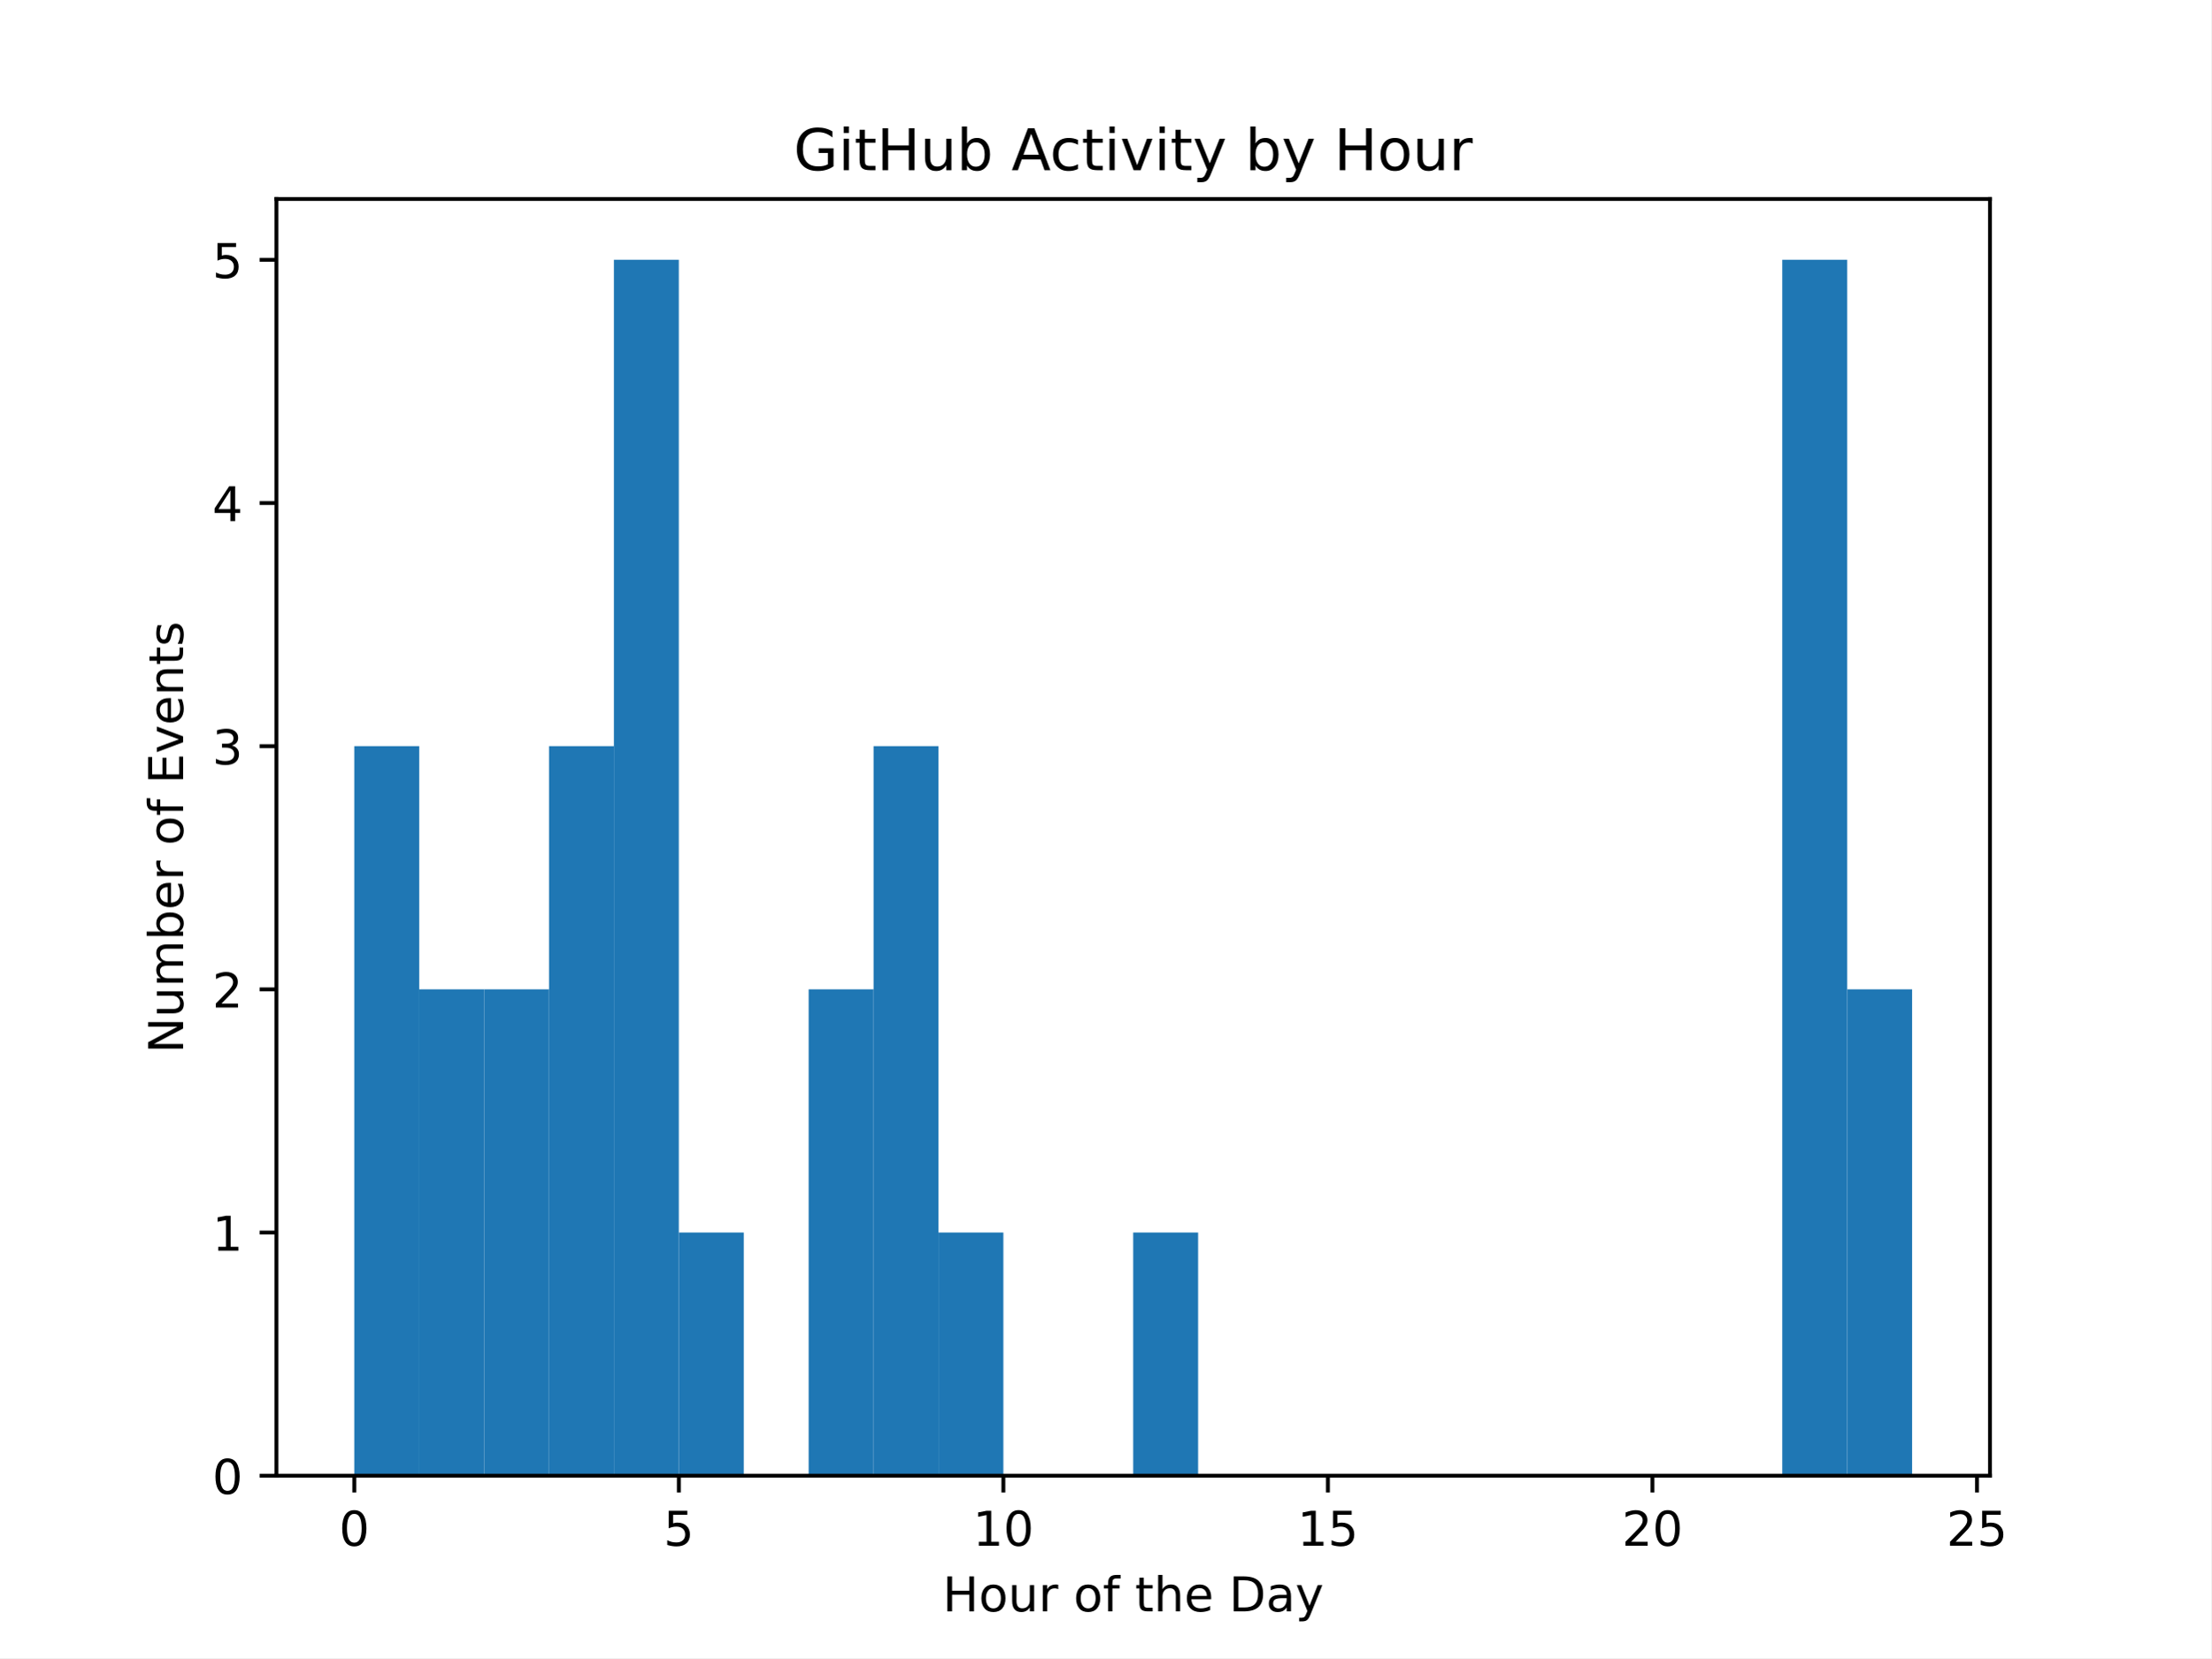
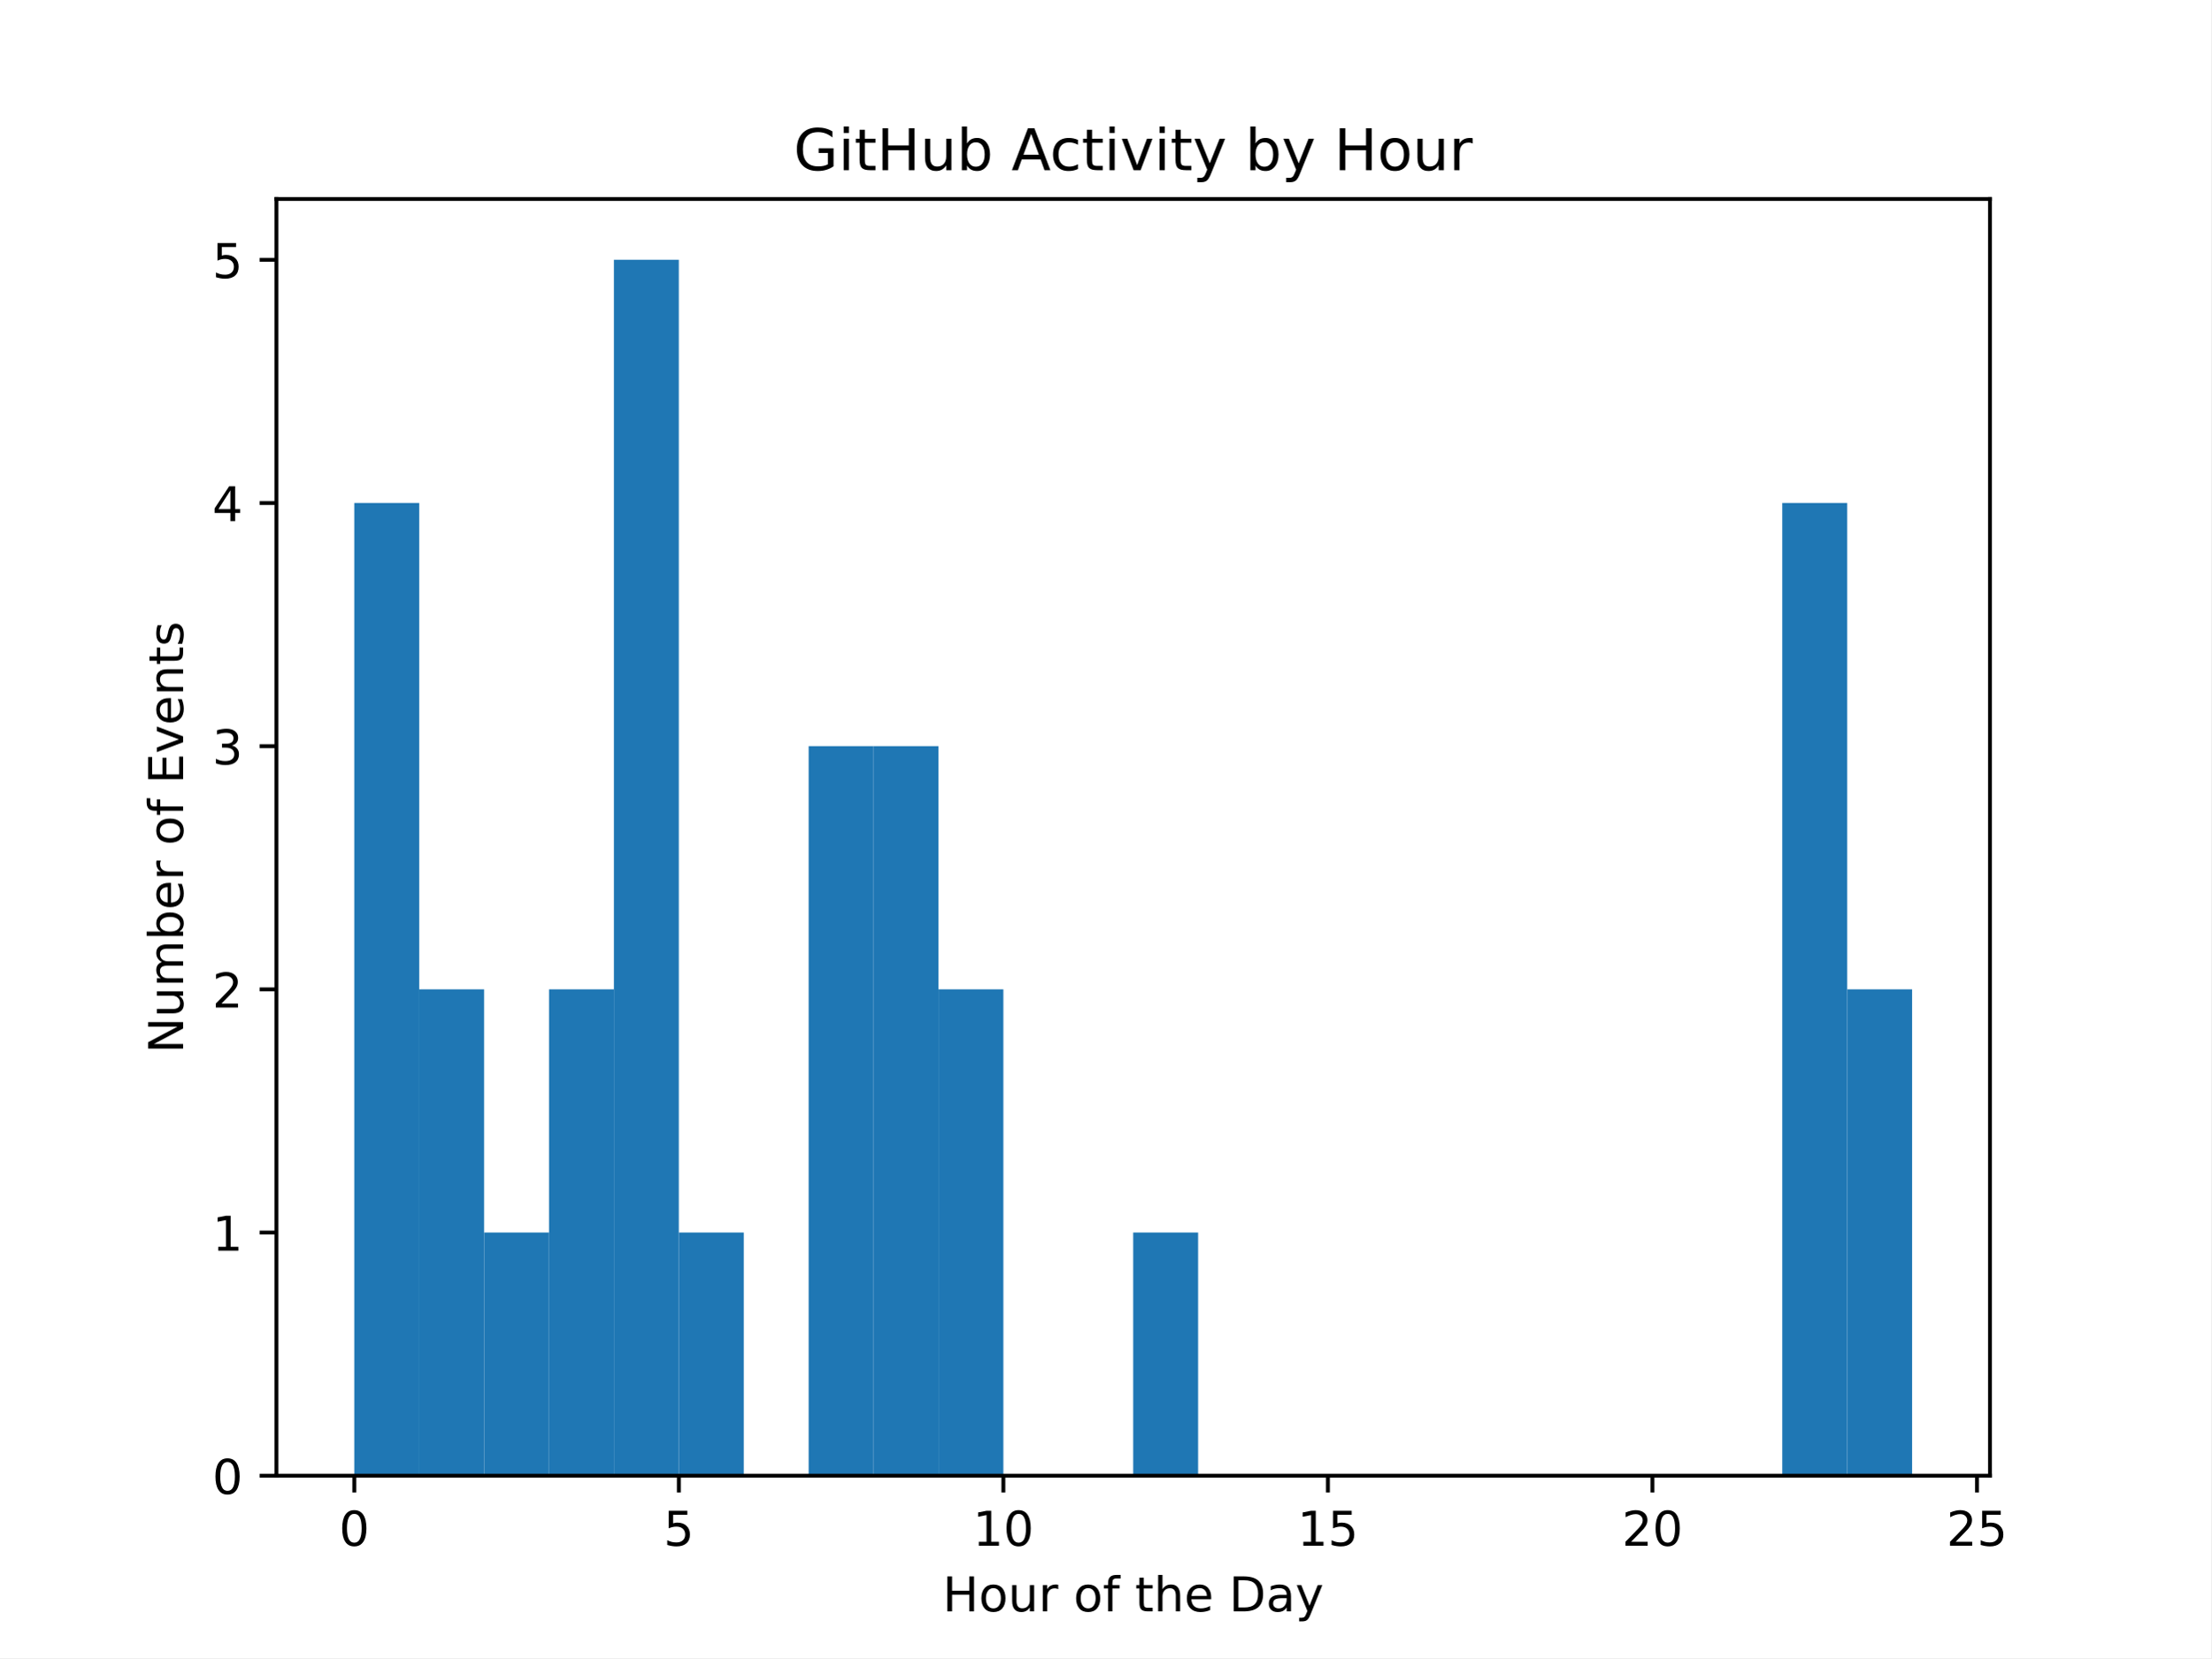
<svg xmlns="http://www.w3.org/2000/svg" xmlns:xlink="http://www.w3.org/1999/xlink" width="460.8pt" height="345.6pt" viewBox="0 0 460.8 345.6" version="1.1">
  <defs>
    <style type="text/css">*{stroke-linejoin: round; stroke-linecap: butt}</style>
  </defs>
  <g id="figure_1">
    <g id="patch_1">
      <path d="M 0 345.6  L 460.8 345.6  L 460.8 0  L 0 0  z " style="fill: #ffffff" />
    </g>
    <g id="axes_1">
      <g id="patch_2">
        <path d="M 57.6 307.584  L 414.72 307.584  L 414.72 41.472  L 57.6 41.472  z " style="fill: #ffffff" />
      </g>
      <g id="patch_3">
-         <path d="M 73.833 307.584  L 87.36 307.584  L 87.36 155.52  L 73.833 155.52  z " clip-path="url(#p62f6ac0e8d)" style="fill: #1f77b4" />
+         <path d="M 73.833 307.584  L 87.36 307.584  L 87.36 104.832  L 73.833 104.832  z " clip-path="url(#p8f78853cb5)" style="fill: #1f77b4" />
      </g>
      <g id="patch_4">
-         <path d="M 87.36 307.584  L 100.887 307.584  L 100.887 206.208  L 87.36 206.208  z " clip-path="url(#p62f6ac0e8d)" style="fill: #1f77b4" />
+         <path d="M 87.36 307.584  L 100.887 307.584  L 100.887 206.208  L 87.36 206.208  z " clip-path="url(#p8f78853cb5)" style="fill: #1f77b4" />
      </g>
      <g id="patch_5">
-         <path d="M 100.887 307.584  L 114.415 307.584  L 114.415 206.208  L 100.887 206.208  z " clip-path="url(#p62f6ac0e8d)" style="fill: #1f77b4" />
+         <path d="M 100.887 307.584  L 114.415 307.584  L 114.415 256.896  L 100.887 256.896  z " clip-path="url(#p8f78853cb5)" style="fill: #1f77b4" />
      </g>
      <g id="patch_6">
-         <path d="M 114.415 307.584  L 127.942 307.584  L 127.942 155.52  L 114.415 155.52  z " clip-path="url(#p62f6ac0e8d)" style="fill: #1f77b4" />
+         <path d="M 114.415 307.584  L 127.942 307.584  L 127.942 206.208  L 114.415 206.208  z " clip-path="url(#p8f78853cb5)" style="fill: #1f77b4" />
      </g>
      <g id="patch_7">
-         <path d="M 127.942 307.584  L 141.469 307.584  L 141.469 54.144  L 127.942 54.144  z " clip-path="url(#p62f6ac0e8d)" style="fill: #1f77b4" />
+         <path d="M 127.942 307.584  L 141.469 307.584  L 141.469 54.144  L 127.942 54.144  z " clip-path="url(#p8f78853cb5)" style="fill: #1f77b4" />
      </g>
      <g id="patch_8">
-         <path d="M 141.469 307.584  L 154.996 307.584  L 154.996 256.896  L 141.469 256.896  z " clip-path="url(#p62f6ac0e8d)" style="fill: #1f77b4" />
+         <path d="M 141.469 307.584  L 154.996 307.584  L 154.996 256.896  L 141.469 256.896  z " clip-path="url(#p8f78853cb5)" style="fill: #1f77b4" />
      </g>
      <g id="patch_9">
-         <path d="M 154.996 307.584  L 168.524 307.584  L 168.524 307.584  L 154.996 307.584  z " clip-path="url(#p62f6ac0e8d)" style="fill: #1f77b4" />
+         <path d="M 154.996 307.584  L 168.524 307.584  L 168.524 307.584  L 154.996 307.584  z " clip-path="url(#p8f78853cb5)" style="fill: #1f77b4" />
      </g>
      <g id="patch_10">
-         <path d="M 168.524 307.584  L 182.051 307.584  L 182.051 206.208  L 168.524 206.208  z " clip-path="url(#p62f6ac0e8d)" style="fill: #1f77b4" />
+         <path d="M 168.524 307.584  L 182.051 307.584  L 182.051 155.52  L 168.524 155.52  z " clip-path="url(#p8f78853cb5)" style="fill: #1f77b4" />
      </g>
      <g id="patch_11">
-         <path d="M 182.051 307.584  L 195.578 307.584  L 195.578 155.52  L 182.051 155.52  z " clip-path="url(#p62f6ac0e8d)" style="fill: #1f77b4" />
+         <path d="M 182.051 307.584  L 195.578 307.584  L 195.578 155.52  L 182.051 155.52  z " clip-path="url(#p8f78853cb5)" style="fill: #1f77b4" />
      </g>
      <g id="patch_12">
-         <path d="M 195.578 307.584  L 209.105 307.584  L 209.105 256.896  L 195.578 256.896  z " clip-path="url(#p62f6ac0e8d)" style="fill: #1f77b4" />
+         <path d="M 195.578 307.584  L 209.105 307.584  L 209.105 206.208  L 195.578 206.208  z " clip-path="url(#p8f78853cb5)" style="fill: #1f77b4" />
      </g>
      <g id="patch_13">
-         <path d="M 209.105 307.584  L 222.633 307.584  L 222.633 307.584  L 209.105 307.584  z " clip-path="url(#p62f6ac0e8d)" style="fill: #1f77b4" />
+         <path d="M 209.105 307.584  L 222.633 307.584  L 222.633 307.584  L 209.105 307.584  z " clip-path="url(#p8f78853cb5)" style="fill: #1f77b4" />
      </g>
      <g id="patch_14">
-         <path d="M 222.633 307.584  L 236.16 307.584  L 236.16 307.584  L 222.633 307.584  z " clip-path="url(#p62f6ac0e8d)" style="fill: #1f77b4" />
+         <path d="M 222.633 307.584  L 236.16 307.584  L 236.16 307.584  L 222.633 307.584  z " clip-path="url(#p8f78853cb5)" style="fill: #1f77b4" />
      </g>
      <g id="patch_15">
-         <path d="M 236.16 307.584  L 249.687 307.584  L 249.687 256.896  L 236.16 256.896  z " clip-path="url(#p62f6ac0e8d)" style="fill: #1f77b4" />
+         <path d="M 236.16 307.584  L 249.687 307.584  L 249.687 256.896  L 236.16 256.896  z " clip-path="url(#p8f78853cb5)" style="fill: #1f77b4" />
      </g>
      <g id="patch_16">
-         <path d="M 249.687 307.584  L 263.215 307.584  L 263.215 307.584  L 249.687 307.584  z " clip-path="url(#p62f6ac0e8d)" style="fill: #1f77b4" />
+         <path d="M 249.687 307.584  L 263.215 307.584  L 263.215 307.584  L 249.687 307.584  z " clip-path="url(#p8f78853cb5)" style="fill: #1f77b4" />
      </g>
      <g id="patch_17">
-         <path d="M 263.215 307.584  L 276.742 307.584  L 276.742 307.584  L 263.215 307.584  z " clip-path="url(#p62f6ac0e8d)" style="fill: #1f77b4" />
+         <path d="M 263.215 307.584  L 276.742 307.584  L 276.742 307.584  L 263.215 307.584  z " clip-path="url(#p8f78853cb5)" style="fill: #1f77b4" />
      </g>
      <g id="patch_18">
-         <path d="M 276.742 307.584  L 290.269 307.584  L 290.269 307.584  L 276.742 307.584  z " clip-path="url(#p62f6ac0e8d)" style="fill: #1f77b4" />
+         <path d="M 276.742 307.584  L 290.269 307.584  L 290.269 307.584  L 276.742 307.584  z " clip-path="url(#p8f78853cb5)" style="fill: #1f77b4" />
      </g>
      <g id="patch_19">
-         <path d="M 290.269 307.584  L 303.796 307.584  L 303.796 307.584  L 290.269 307.584  z " clip-path="url(#p62f6ac0e8d)" style="fill: #1f77b4" />
+         <path d="M 290.269 307.584  L 303.796 307.584  L 303.796 307.584  L 290.269 307.584  z " clip-path="url(#p8f78853cb5)" style="fill: #1f77b4" />
      </g>
      <g id="patch_20">
-         <path d="M 303.796 307.584  L 317.324 307.584  L 317.324 307.584  L 303.796 307.584  z " clip-path="url(#p62f6ac0e8d)" style="fill: #1f77b4" />
+         <path d="M 303.796 307.584  L 317.324 307.584  L 317.324 307.584  L 303.796 307.584  z " clip-path="url(#p8f78853cb5)" style="fill: #1f77b4" />
      </g>
      <g id="patch_21">
-         <path d="M 317.324 307.584  L 330.851 307.584  L 330.851 307.584  L 317.324 307.584  z " clip-path="url(#p62f6ac0e8d)" style="fill: #1f77b4" />
+         <path d="M 317.324 307.584  L 330.851 307.584  L 330.851 307.584  L 317.324 307.584  z " clip-path="url(#p8f78853cb5)" style="fill: #1f77b4" />
      </g>
      <g id="patch_22">
-         <path d="M 330.851 307.584  L 344.378 307.584  L 344.378 307.584  L 330.851 307.584  z " clip-path="url(#p62f6ac0e8d)" style="fill: #1f77b4" />
+         <path d="M 330.851 307.584  L 344.378 307.584  L 344.378 307.584  L 330.851 307.584  z " clip-path="url(#p8f78853cb5)" style="fill: #1f77b4" />
      </g>
      <g id="patch_23">
-         <path d="M 344.378 307.584  L 357.905 307.584  L 357.905 307.584  L 344.378 307.584  z " clip-path="url(#p62f6ac0e8d)" style="fill: #1f77b4" />
+         <path d="M 344.378 307.584  L 357.905 307.584  L 357.905 307.584  L 344.378 307.584  z " clip-path="url(#p8f78853cb5)" style="fill: #1f77b4" />
      </g>
      <g id="patch_24">
-         <path d="M 357.905 307.584  L 371.433 307.584  L 371.433 307.584  L 357.905 307.584  z " clip-path="url(#p62f6ac0e8d)" style="fill: #1f77b4" />
+         <path d="M 357.905 307.584  L 371.433 307.584  L 371.433 307.584  L 357.905 307.584  z " clip-path="url(#p8f78853cb5)" style="fill: #1f77b4" />
      </g>
      <g id="patch_25">
-         <path d="M 371.433 307.584  L 384.96 307.584  L 384.96 54.144  L 371.433 54.144  z " clip-path="url(#p62f6ac0e8d)" style="fill: #1f77b4" />
+         <path d="M 371.433 307.584  L 384.96 307.584  L 384.96 104.832  L 371.433 104.832  z " clip-path="url(#p8f78853cb5)" style="fill: #1f77b4" />
      </g>
      <g id="patch_26">
-         <path d="M 384.96 307.584  L 398.487 307.584  L 398.487 206.208  L 384.96 206.208  z " clip-path="url(#p62f6ac0e8d)" style="fill: #1f77b4" />
+         <path d="M 384.96 307.584  L 398.487 307.584  L 398.487 206.208  L 384.96 206.208  z " clip-path="url(#p8f78853cb5)" style="fill: #1f77b4" />
      </g>
      <g id="matplotlib.axis_1">
        <g id="xtick_1">
          <g id="line2d_1">
            <defs>
-               <path id="mef00237ed9" d="M 0 0  L 0 3.5  " style="stroke: #000000; stroke-width: 0.8" />
+               <path id="m8efac9d803" d="M 0 0  L 0 3.5  " style="stroke: #000000; stroke-width: 0.8" />
            </defs>
            <g>
-               <use xlink:href="#mef00237ed9" x="73.833" y="307.584" style="stroke: #000000; stroke-width: 0.8" />
+               <use xlink:href="#m8efac9d803" x="73.833" y="307.584" style="stroke: #000000; stroke-width: 0.8" />
            </g>
          </g>
          <g id="text_1">
            <g transform="translate(70.65148 322.1824) scale(0.1 -0.1)">
              <defs>
                <path id="DejaVuSans-30" d="M 2034 4250  Q 1547 4250 1301 3770  Q 1056 3291 1056 2328  Q 1056 1369 1301 889  Q 1547 409 2034 409  Q 2525 409 2770 889  Q 3016 1369 3016 2328  Q 3016 3291 2770 3770  Q 2525 4250 2034 4250  z M 2034 4750  Q 2819 4750 3233 4129  Q 3647 3509 3647 2328  Q 3647 1150 3233 529  Q 2819 -91 2034 -91  Q 1250 -91 836 529  Q 422 1150 422 2328  Q 422 3509 836 4129  Q 1250 4750 2034 4750  z " transform="scale(0.015625)" />
              </defs>
              <use xlink:href="#DejaVuSans-30" />
            </g>
          </g>
        </g>
        <g id="xtick_2">
          <g id="line2d_2">
            <g>
-               <use xlink:href="#mef00237ed9" x="141.469" y="307.584" style="stroke: #000000; stroke-width: 0.8" />
+               <use xlink:href="#m8efac9d803" x="141.469" y="307.584" style="stroke: #000000; stroke-width: 0.8" />
            </g>
          </g>
          <g id="text_2">
            <g transform="translate(138.2878 322.1824) scale(0.1 -0.1)">
              <defs>
                <path id="DejaVuSans-35" d="M 691 4666  L 3169 4666  L 3169 4134  L 1269 4134  L 1269 2991  Q 1406 3038 1543 3061  Q 1681 3084 1819 3084  Q 2600 3084 3056 2656  Q 3513 2228 3513 1497  Q 3513 744 3044 326  Q 2575 -91 1722 -91  Q 1428 -91 1123 -41  Q 819 9 494 109  L 494 744  Q 775 591 1075 516  Q 1375 441 1709 441  Q 2250 441 2565 725  Q 2881 1009 2881 1497  Q 2881 1984 2565 2268  Q 2250 2553 1709 2553  Q 1456 2553 1204 2497  Q 953 2441 691 2322  L 691 4666  z " transform="scale(0.015625)" />
              </defs>
              <use xlink:href="#DejaVuSans-35" />
            </g>
          </g>
        </g>
        <g id="xtick_3">
          <g id="line2d_3">
            <g>
-               <use xlink:href="#mef00237ed9" x="209.105" y="307.584" style="stroke: #000000; stroke-width: 0.8" />
+               <use xlink:href="#m8efac9d803" x="209.105" y="307.584" style="stroke: #000000; stroke-width: 0.8" />
            </g>
          </g>
          <g id="text_3">
            <g transform="translate(202.743 322.1824) scale(0.1 -0.1)">
              <defs>
                <path id="DejaVuSans-31" d="M 794 531  L 1825 531  L 1825 4091  L 703 3866  L 703 4441  L 1819 4666  L 2450 4666  L 2450 531  L 3481 531  L 3481 0  L 794 0  L 794 531  z " transform="scale(0.015625)" />
              </defs>
              <use xlink:href="#DejaVuSans-31" />
              <use xlink:href="#DejaVuSans-30" transform="translate(63.62305 0)" />
            </g>
          </g>
        </g>
        <g id="xtick_4">
          <g id="line2d_4">
            <g>
-               <use xlink:href="#mef00237ed9" x="276.742" y="307.584" style="stroke: #000000; stroke-width: 0.8" />
+               <use xlink:href="#m8efac9d803" x="276.742" y="307.584" style="stroke: #000000; stroke-width: 0.8" />
            </g>
          </g>
          <g id="text_4">
            <g transform="translate(270.3793 322.1824) scale(0.1 -0.1)">
              <use xlink:href="#DejaVuSans-31" />
              <use xlink:href="#DejaVuSans-35" transform="translate(63.62305 0)" />
            </g>
          </g>
        </g>
        <g id="xtick_5">
          <g id="line2d_5">
            <g>
-               <use xlink:href="#mef00237ed9" x="344.378" y="307.584" style="stroke: #000000; stroke-width: 0.8" />
+               <use xlink:href="#m8efac9d803" x="344.378" y="307.584" style="stroke: #000000; stroke-width: 0.8" />
            </g>
          </g>
          <g id="text_5">
            <g transform="translate(338.0157 322.1824) scale(0.1 -0.1)">
              <defs>
                <path id="DejaVuSans-32" d="M 1228 531  L 3431 531  L 3431 0  L 469 0  L 469 531  Q 828 903 1448 1529  Q 2069 2156 2228 2338  Q 2531 2678 2651 2914  Q 2772 3150 2772 3378  Q 2772 3750 2511 3984  Q 2250 4219 1831 4219  Q 1534 4219 1204 4116  Q 875 4013 500 3803  L 500 4441  Q 881 4594 1212 4672  Q 1544 4750 1819 4750  Q 2544 4750 2975 4387  Q 3406 4025 3406 3419  Q 3406 3131 3298 2873  Q 3191 2616 2906 2266  Q 2828 2175 2409 1742  Q 1991 1309 1228 531  z " transform="scale(0.015625)" />
              </defs>
              <use xlink:href="#DejaVuSans-32" />
              <use xlink:href="#DejaVuSans-30" transform="translate(63.62305 0)" />
            </g>
          </g>
        </g>
        <g id="xtick_6">
          <g id="line2d_6">
            <g>
-               <use xlink:href="#mef00237ed9" x="412.015" y="307.584" style="stroke: #000000; stroke-width: 0.8" />
+               <use xlink:href="#m8efac9d803" x="412.015" y="307.584" style="stroke: #000000; stroke-width: 0.8" />
            </g>
          </g>
          <g id="text_6">
            <g transform="translate(405.652 322.1824) scale(0.1 -0.1)">
              <use xlink:href="#DejaVuSans-32" />
              <use xlink:href="#DejaVuSans-35" transform="translate(63.62305 0)" />
            </g>
          </g>
        </g>
        <g id="text_7">
          <g transform="translate(196.4506 335.8606) scale(0.1 -0.1)">
            <defs>
              <path id="DejaVuSans-48" d="M 628 4666  L 1259 4666  L 1259 2753  L 3553 2753  L 3553 4666  L 4184 4666  L 4184 0  L 3553 0  L 3553 2222  L 1259 2222  L 1259 0  L 628 0  L 628 4666  z " transform="scale(0.015625)" />
              <path id="DejaVuSans-6f" d="M 1959 3097  Q 1497 3097 1228 2736  Q 959 2375 959 1747  Q 959 1119 1226 758  Q 1494 397 1959 397  Q 2419 397 2687 759  Q 2956 1122 2956 1747  Q 2956 2369 2687 2733  Q 2419 3097 1959 3097  z M 1959 3584  Q 2709 3584 3137 3096  Q 3566 2609 3566 1747  Q 3566 888 3137 398  Q 2709 -91 1959 -91  Q 1206 -91 779 398  Q 353 888 353 1747  Q 353 2609 779 3096  Q 1206 3584 1959 3584  z " transform="scale(0.015625)" />
              <path id="DejaVuSans-75" d="M 544 1381  L 544 3500  L 1119 3500  L 1119 1403  Q 1119 906 1312 657  Q 1506 409 1894 409  Q 2359 409 2629 706  Q 2900 1003 2900 1516  L 2900 3500  L 3475 3500  L 3475 0  L 2900 0  L 2900 538  Q 2691 219 2414 64  Q 2138 -91 1772 -91  Q 1169 -91 856 284  Q 544 659 544 1381  z M 1991 3584  L 1991 3584  z " transform="scale(0.015625)" />
              <path id="DejaVuSans-72" d="M 2631 2963  Q 2534 3019 2420 3045  Q 2306 3072 2169 3072  Q 1681 3072 1420 2755  Q 1159 2438 1159 1844  L 1159 0  L 581 0  L 581 3500  L 1159 3500  L 1159 2956  Q 1341 3275 1631 3429  Q 1922 3584 2338 3584  Q 2397 3584 2469 3576  Q 2541 3569 2628 3553  L 2631 2963  z " transform="scale(0.015625)" />
              <path id="DejaVuSans-20" transform="scale(0.015625)" />
              <path id="DejaVuSans-66" d="M 2375 4863  L 2375 4384  L 1825 4384  Q 1516 4384 1395 4259  Q 1275 4134 1275 3809  L 1275 3500  L 2222 3500  L 2222 3053  L 1275 3053  L 1275 0  L 697 0  L 697 3053  L 147 3053  L 147 3500  L 697 3500  L 697 3744  Q 697 4328 969 4595  Q 1241 4863 1831 4863  L 2375 4863  z " transform="scale(0.015625)" />
              <path id="DejaVuSans-74" d="M 1172 4494  L 1172 3500  L 2356 3500  L 2356 3053  L 1172 3053  L 1172 1153  Q 1172 725 1289 603  Q 1406 481 1766 481  L 2356 481  L 2356 0  L 1766 0  Q 1100 0 847 248  Q 594 497 594 1153  L 594 3053  L 172 3053  L 172 3500  L 594 3500  L 594 4494  L 1172 4494  z " transform="scale(0.015625)" />
              <path id="DejaVuSans-68" d="M 3513 2113  L 3513 0  L 2938 0  L 2938 2094  Q 2938 2591 2744 2837  Q 2550 3084 2163 3084  Q 1697 3084 1428 2787  Q 1159 2491 1159 1978  L 1159 0  L 581 0  L 581 4863  L 1159 4863  L 1159 2956  Q 1366 3272 1645 3428  Q 1925 3584 2291 3584  Q 2894 3584 3203 3211  Q 3513 2838 3513 2113  z " transform="scale(0.015625)" />
              <path id="DejaVuSans-65" d="M 3597 1894  L 3597 1613  L 953 1613  Q 991 1019 1311 708  Q 1631 397 2203 397  Q 2534 397 2845 478  Q 3156 559 3463 722  L 3463 178  Q 3153 47 2828 -22  Q 2503 -91 2169 -91  Q 1331 -91 842 396  Q 353 884 353 1716  Q 353 2575 817 3079  Q 1281 3584 2069 3584  Q 2775 3584 3186 3129  Q 3597 2675 3597 1894  z M 3022 2063  Q 3016 2534 2758 2815  Q 2500 3097 2075 3097  Q 1594 3097 1305 2825  Q 1016 2553 972 2059  L 3022 2063  z " transform="scale(0.015625)" />
              <path id="DejaVuSans-44" d="M 1259 4147  L 1259 519  L 2022 519  Q 2988 519 3436 956  Q 3884 1394 3884 2338  Q 3884 3275 3436 3711  Q 2988 4147 2022 4147  L 1259 4147  z M 628 4666  L 1925 4666  Q 3281 4666 3915 4102  Q 4550 3538 4550 2338  Q 4550 1131 3912 565  Q 3275 0 1925 0  L 628 0  L 628 4666  z " transform="scale(0.015625)" />
              <path id="DejaVuSans-61" d="M 2194 1759  Q 1497 1759 1228 1600  Q 959 1441 959 1056  Q 959 750 1161 570  Q 1363 391 1709 391  Q 2188 391 2477 730  Q 2766 1069 2766 1631  L 2766 1759  L 2194 1759  z M 3341 1997  L 3341 0  L 2766 0  L 2766 531  Q 2569 213 2275 61  Q 1981 -91 1556 -91  Q 1019 -91 701 211  Q 384 513 384 1019  Q 384 1609 779 1909  Q 1175 2209 1959 2209  L 2766 2209  L 2766 2266  Q 2766 2663 2505 2880  Q 2244 3097 1772 3097  Q 1472 3097 1187 3025  Q 903 2953 641 2809  L 641 3341  Q 956 3463 1253 3523  Q 1550 3584 1831 3584  Q 2591 3584 2966 3190  Q 3341 2797 3341 1997  z " transform="scale(0.015625)" />
              <path id="DejaVuSans-79" d="M 2059 -325  Q 1816 -950 1584 -1140  Q 1353 -1331 966 -1331  L 506 -1331  L 506 -850  L 844 -850  Q 1081 -850 1212 -737  Q 1344 -625 1503 -206  L 1606 56  L 191 3500  L 800 3500  L 1894 763  L 2988 3500  L 3597 3500  L 2059 -325  z " transform="scale(0.015625)" />
            </defs>
            <use xlink:href="#DejaVuSans-48" />
            <use xlink:href="#DejaVuSans-6f" transform="translate(75.19531 0)" />
            <use xlink:href="#DejaVuSans-75" transform="translate(136.377 0)" />
            <use xlink:href="#DejaVuSans-72" transform="translate(199.7559 0)" />
            <use xlink:href="#DejaVuSans-20" transform="translate(240.8691 0)" />
            <use xlink:href="#DejaVuSans-6f" transform="translate(272.6562 0)" />
            <use xlink:href="#DejaVuSans-66" transform="translate(333.8379 0)" />
            <use xlink:href="#DejaVuSans-20" transform="translate(369.043 0)" />
            <use xlink:href="#DejaVuSans-74" transform="translate(400.8301 0)" />
            <use xlink:href="#DejaVuSans-68" transform="translate(440.0391 0)" />
            <use xlink:href="#DejaVuSans-65" transform="translate(503.418 0)" />
            <use xlink:href="#DejaVuSans-20" transform="translate(564.9414 0)" />
            <use xlink:href="#DejaVuSans-44" transform="translate(596.7285 0)" />
            <use xlink:href="#DejaVuSans-61" transform="translate(673.7305 0)" />
            <use xlink:href="#DejaVuSans-79" transform="translate(735.0098 0)" />
          </g>
        </g>
      </g>
      <g id="matplotlib.axis_2">
        <g id="ytick_1">
          <g id="line2d_7">
            <defs>
-               <path id="m64a8f3139b" d="M 0 0  L -3.5 0  " style="stroke: #000000; stroke-width: 0.8" />
+               <path id="m7d18bddb77" d="M 0 0  L -3.5 0  " style="stroke: #000000; stroke-width: 0.8" />
            </defs>
            <g>
-               <use xlink:href="#m64a8f3139b" x="57.6" y="307.584" style="stroke: #000000; stroke-width: 0.8" />
+               <use xlink:href="#m7d18bddb77" x="57.6" y="307.584" style="stroke: #000000; stroke-width: 0.8" />
            </g>
          </g>
          <g id="text_8">
            <g transform="translate(44.2375 311.3832) scale(0.1 -0.1)">
              <use xlink:href="#DejaVuSans-30" />
            </g>
          </g>
        </g>
        <g id="ytick_2">
          <g id="line2d_8">
            <g>
-               <use xlink:href="#m64a8f3139b" x="57.6" y="256.896" style="stroke: #000000; stroke-width: 0.8" />
+               <use xlink:href="#m7d18bddb77" x="57.6" y="256.896" style="stroke: #000000; stroke-width: 0.8" />
            </g>
          </g>
          <g id="text_9">
            <g transform="translate(44.2375 260.6952) scale(0.1 -0.1)">
              <use xlink:href="#DejaVuSans-31" />
            </g>
          </g>
        </g>
        <g id="ytick_3">
          <g id="line2d_9">
            <g>
-               <use xlink:href="#m64a8f3139b" x="57.6" y="206.208" style="stroke: #000000; stroke-width: 0.8" />
+               <use xlink:href="#m7d18bddb77" x="57.6" y="206.208" style="stroke: #000000; stroke-width: 0.8" />
            </g>
          </g>
          <g id="text_10">
            <g transform="translate(44.2375 210.0072) scale(0.1 -0.1)">
              <use xlink:href="#DejaVuSans-32" />
            </g>
          </g>
        </g>
        <g id="ytick_4">
          <g id="line2d_10">
            <g>
-               <use xlink:href="#m64a8f3139b" x="57.6" y="155.52" style="stroke: #000000; stroke-width: 0.8" />
+               <use xlink:href="#m7d18bddb77" x="57.6" y="155.52" style="stroke: #000000; stroke-width: 0.8" />
            </g>
          </g>
          <g id="text_11">
            <g transform="translate(44.2375 159.3192) scale(0.1 -0.1)">
              <defs>
                <path id="DejaVuSans-33" d="M 2597 2516  Q 3050 2419 3304 2112  Q 3559 1806 3559 1356  Q 3559 666 3084 287  Q 2609 -91 1734 -91  Q 1441 -91 1130 -33  Q 819 25 488 141  L 488 750  Q 750 597 1062 519  Q 1375 441 1716 441  Q 2309 441 2620 675  Q 2931 909 2931 1356  Q 2931 1769 2642 2001  Q 2353 2234 1838 2234  L 1294 2234  L 1294 2753  L 1863 2753  Q 2328 2753 2575 2939  Q 2822 3125 2822 3475  Q 2822 3834 2567 4026  Q 2313 4219 1838 4219  Q 1578 4219 1281 4162  Q 984 4106 628 3988  L 628 4550  Q 988 4650 1302 4700  Q 1616 4750 1894 4750  Q 2613 4750 3031 4423  Q 3450 4097 3450 3541  Q 3450 3153 3228 2886  Q 3006 2619 2597 2516  z " transform="scale(0.015625)" />
              </defs>
              <use xlink:href="#DejaVuSans-33" />
            </g>
          </g>
        </g>
        <g id="ytick_5">
          <g id="line2d_11">
            <g>
-               <use xlink:href="#m64a8f3139b" x="57.6" y="104.832" style="stroke: #000000; stroke-width: 0.8" />
+               <use xlink:href="#m7d18bddb77" x="57.6" y="104.832" style="stroke: #000000; stroke-width: 0.8" />
            </g>
          </g>
          <g id="text_12">
            <g transform="translate(44.2375 108.6312) scale(0.1 -0.1)">
              <defs>
                <path id="DejaVuSans-34" d="M 2419 4116  L 825 1625  L 2419 1625  L 2419 4116  z M 2253 4666  L 3047 4666  L 3047 1625  L 3713 1625  L 3713 1100  L 3047 1100  L 3047 0  L 2419 0  L 2419 1100  L 313 1100  L 313 1709  L 2253 4666  z " transform="scale(0.015625)" />
              </defs>
              <use xlink:href="#DejaVuSans-34" />
            </g>
          </g>
        </g>
        <g id="ytick_6">
          <g id="line2d_12">
            <g>
-               <use xlink:href="#m64a8f3139b" x="57.6" y="54.144" style="stroke: #000000; stroke-width: 0.8" />
+               <use xlink:href="#m7d18bddb77" x="57.6" y="54.144" style="stroke: #000000; stroke-width: 0.8" />
            </g>
          </g>
          <g id="text_13">
            <g transform="translate(44.2375 57.94322) scale(0.1 -0.1)">
              <use xlink:href="#DejaVuSans-35" />
            </g>
          </g>
        </g>
        <g id="text_14">
          <g transform="translate(38.15781 219.5405) rotate(-90) scale(0.1 -0.1)">
            <defs>
              <path id="DejaVuSans-4e" d="M 628 4666  L 1478 4666  L 3547 763  L 3547 4666  L 4159 4666  L 4159 0  L 3309 0  L 1241 3903  L 1241 0  L 628 0  L 628 4666  z " transform="scale(0.015625)" />
              <path id="DejaVuSans-6d" d="M 3328 2828  Q 3544 3216 3844 3400  Q 4144 3584 4550 3584  Q 5097 3584 5394 3201  Q 5691 2819 5691 2113  L 5691 0  L 5113 0  L 5113 2094  Q 5113 2597 4934 2840  Q 4756 3084 4391 3084  Q 3944 3084 3684 2787  Q 3425 2491 3425 1978  L 3425 0  L 2847 0  L 2847 2094  Q 2847 2600 2669 2842  Q 2491 3084 2119 3084  Q 1678 3084 1418 2786  Q 1159 2488 1159 1978  L 1159 0  L 581 0  L 581 3500  L 1159 3500  L 1159 2956  Q 1356 3278 1631 3431  Q 1906 3584 2284 3584  Q 2666 3584 2933 3390  Q 3200 3197 3328 2828  z " transform="scale(0.015625)" />
              <path id="DejaVuSans-62" d="M 3116 1747  Q 3116 2381 2855 2742  Q 2594 3103 2138 3103  Q 1681 3103 1420 2742  Q 1159 2381 1159 1747  Q 1159 1113 1420 752  Q 1681 391 2138 391  Q 2594 391 2855 752  Q 3116 1113 3116 1747  z M 1159 2969  Q 1341 3281 1617 3432  Q 1894 3584 2278 3584  Q 2916 3584 3314 3078  Q 3713 2572 3713 1747  Q 3713 922 3314 415  Q 2916 -91 2278 -91  Q 1894 -91 1617 61  Q 1341 213 1159 525  L 1159 0  L 581 0  L 581 4863  L 1159 4863  L 1159 2969  z " transform="scale(0.015625)" />
              <path id="DejaVuSans-45" d="M 628 4666  L 3578 4666  L 3578 4134  L 1259 4134  L 1259 2753  L 3481 2753  L 3481 2222  L 1259 2222  L 1259 531  L 3634 531  L 3634 0  L 628 0  L 628 4666  z " transform="scale(0.015625)" />
              <path id="DejaVuSans-76" d="M 191 3500  L 800 3500  L 1894 563  L 2988 3500  L 3597 3500  L 2284 0  L 1503 0  L 191 3500  z " transform="scale(0.015625)" />
              <path id="DejaVuSans-6e" d="M 3513 2113  L 3513 0  L 2938 0  L 2938 2094  Q 2938 2591 2744 2837  Q 2550 3084 2163 3084  Q 1697 3084 1428 2787  Q 1159 2491 1159 1978  L 1159 0  L 581 0  L 581 3500  L 1159 3500  L 1159 2956  Q 1366 3272 1645 3428  Q 1925 3584 2291 3584  Q 2894 3584 3203 3211  Q 3513 2838 3513 2113  z " transform="scale(0.015625)" />
              <path id="DejaVuSans-73" d="M 2834 3397  L 2834 2853  Q 2591 2978 2328 3040  Q 2066 3103 1784 3103  Q 1356 3103 1142 2972  Q 928 2841 928 2578  Q 928 2378 1081 2264  Q 1234 2150 1697 2047  L 1894 2003  Q 2506 1872 2764 1633  Q 3022 1394 3022 966  Q 3022 478 2636 193  Q 2250 -91 1575 -91  Q 1294 -91 989 -36  Q 684 19 347 128  L 347 722  Q 666 556 975 473  Q 1284 391 1588 391  Q 1994 391 2212 530  Q 2431 669 2431 922  Q 2431 1156 2273 1281  Q 2116 1406 1581 1522  L 1381 1569  Q 847 1681 609 1914  Q 372 2147 372 2553  Q 372 3047 722 3315  Q 1072 3584 1716 3584  Q 2034 3584 2315 3537  Q 2597 3491 2834 3397  z " transform="scale(0.015625)" />
            </defs>
            <use xlink:href="#DejaVuSans-4e" />
            <use xlink:href="#DejaVuSans-75" transform="translate(74.80469 0)" />
            <use xlink:href="#DejaVuSans-6d" transform="translate(138.1836 0)" />
            <use xlink:href="#DejaVuSans-62" transform="translate(235.5957 0)" />
            <use xlink:href="#DejaVuSans-65" transform="translate(299.0723 0)" />
            <use xlink:href="#DejaVuSans-72" transform="translate(360.5957 0)" />
            <use xlink:href="#DejaVuSans-20" transform="translate(401.709 0)" />
            <use xlink:href="#DejaVuSans-6f" transform="translate(433.4961 0)" />
            <use xlink:href="#DejaVuSans-66" transform="translate(494.6777 0)" />
            <use xlink:href="#DejaVuSans-20" transform="translate(529.8828 0)" />
            <use xlink:href="#DejaVuSans-45" transform="translate(561.6699 0)" />
            <use xlink:href="#DejaVuSans-76" transform="translate(624.8535 0)" />
            <use xlink:href="#DejaVuSans-65" transform="translate(684.0332 0)" />
            <use xlink:href="#DejaVuSans-6e" transform="translate(745.5566 0)" />
            <use xlink:href="#DejaVuSans-74" transform="translate(808.9355 0)" />
            <use xlink:href="#DejaVuSans-73" transform="translate(848.1445 0)" />
          </g>
        </g>
      </g>
      <g id="patch_27">
        <path d="M 57.6 307.584  L 57.6 41.472  " style="fill: none; stroke: #000000; stroke-width: 0.8; stroke-linejoin: miter; stroke-linecap: square" />
      </g>
      <g id="patch_28">
        <path d="M 414.72 307.584  L 414.72 41.472  " style="fill: none; stroke: #000000; stroke-width: 0.8; stroke-linejoin: miter; stroke-linecap: square" />
      </g>
      <g id="patch_29">
        <path d="M 57.6 307.584  L 414.72 307.584  " style="fill: none; stroke: #000000; stroke-width: 0.8; stroke-linejoin: miter; stroke-linecap: square" />
      </g>
      <g id="patch_30">
        <path d="M 57.6 41.472  L 414.72 41.472  " style="fill: none; stroke: #000000; stroke-width: 0.8; stroke-linejoin: miter; stroke-linecap: square" />
      </g>
      <g id="text_15">
        <g transform="translate(165.3956 35.472) scale(0.12 -0.12)">
          <defs>
            <path id="DejaVuSans-47" d="M 3809 666  L 3809 1919  L 2778 1919  L 2778 2438  L 4434 2438  L 4434 434  Q 4069 175 3628 42  Q 3188 -91 2688 -91  Q 1594 -91 976 548  Q 359 1188 359 2328  Q 359 3472 976 4111  Q 1594 4750 2688 4750  Q 3144 4750 3555 4637  Q 3966 4525 4313 4306  L 4313 3634  Q 3963 3931 3569 4081  Q 3175 4231 2741 4231  Q 1884 4231 1454 3753  Q 1025 3275 1025 2328  Q 1025 1384 1454 906  Q 1884 428 2741 428  Q 3075 428 3337 486  Q 3600 544 3809 666  z " transform="scale(0.015625)" />
            <path id="DejaVuSans-69" d="M 603 3500  L 1178 3500  L 1178 0  L 603 0  L 603 3500  z M 603 4863  L 1178 4863  L 1178 4134  L 603 4134  L 603 4863  z " transform="scale(0.015625)" />
            <path id="DejaVuSans-41" d="M 2188 4044  L 1331 1722  L 3047 1722  L 2188 4044  z M 1831 4666  L 2547 4666  L 4325 0  L 3669 0  L 3244 1197  L 1141 1197  L 716 0  L 50 0  L 1831 4666  z " transform="scale(0.015625)" />
            <path id="DejaVuSans-63" d="M 3122 3366  L 3122 2828  Q 2878 2963 2633 3030  Q 2388 3097 2138 3097  Q 1578 3097 1268 2742  Q 959 2388 959 1747  Q 959 1106 1268 751  Q 1578 397 2138 397  Q 2388 397 2633 464  Q 2878 531 3122 666  L 3122 134  Q 2881 22 2623 -34  Q 2366 -91 2075 -91  Q 1284 -91 818 406  Q 353 903 353 1747  Q 353 2603 823 3093  Q 1294 3584 2113 3584  Q 2378 3584 2631 3529  Q 2884 3475 3122 3366  z " transform="scale(0.015625)" />
          </defs>
          <use xlink:href="#DejaVuSans-47" />
          <use xlink:href="#DejaVuSans-69" transform="translate(77.49023 0)" />
          <use xlink:href="#DejaVuSans-74" transform="translate(105.2734 0)" />
          <use xlink:href="#DejaVuSans-48" transform="translate(144.4824 0)" />
          <use xlink:href="#DejaVuSans-75" transform="translate(219.6777 0)" />
          <use xlink:href="#DejaVuSans-62" transform="translate(283.0566 0)" />
          <use xlink:href="#DejaVuSans-20" transform="translate(346.5332 0)" />
          <use xlink:href="#DejaVuSans-41" transform="translate(378.3203 0)" />
          <use xlink:href="#DejaVuSans-63" transform="translate(444.9785 0)" />
          <use xlink:href="#DejaVuSans-74" transform="translate(499.959 0)" />
          <use xlink:href="#DejaVuSans-69" transform="translate(539.168 0)" />
          <use xlink:href="#DejaVuSans-76" transform="translate(566.9512 0)" />
          <use xlink:href="#DejaVuSans-69" transform="translate(626.1309 0)" />
          <use xlink:href="#DejaVuSans-74" transform="translate(653.9141 0)" />
          <use xlink:href="#DejaVuSans-79" transform="translate(693.123 0)" />
          <use xlink:href="#DejaVuSans-20" transform="translate(752.3027 0)" />
          <use xlink:href="#DejaVuSans-62" transform="translate(784.0898 0)" />
          <use xlink:href="#DejaVuSans-79" transform="translate(847.5664 0)" />
          <use xlink:href="#DejaVuSans-20" transform="translate(906.7461 0)" />
          <use xlink:href="#DejaVuSans-48" transform="translate(938.5332 0)" />
          <use xlink:href="#DejaVuSans-6f" transform="translate(1013.729 0)" />
          <use xlink:href="#DejaVuSans-75" transform="translate(1074.91 0)" />
          <use xlink:href="#DejaVuSans-72" transform="translate(1138.289 0)" />
        </g>
      </g>
    </g>
  </g>
  <defs>
-     <clipPath id="p62f6ac0e8d">
+     <clipPath id="p8f78853cb5">
      <rect x="57.6" y="41.472" width="357.12" height="266.112" />
    </clipPath>
  </defs>
</svg>
